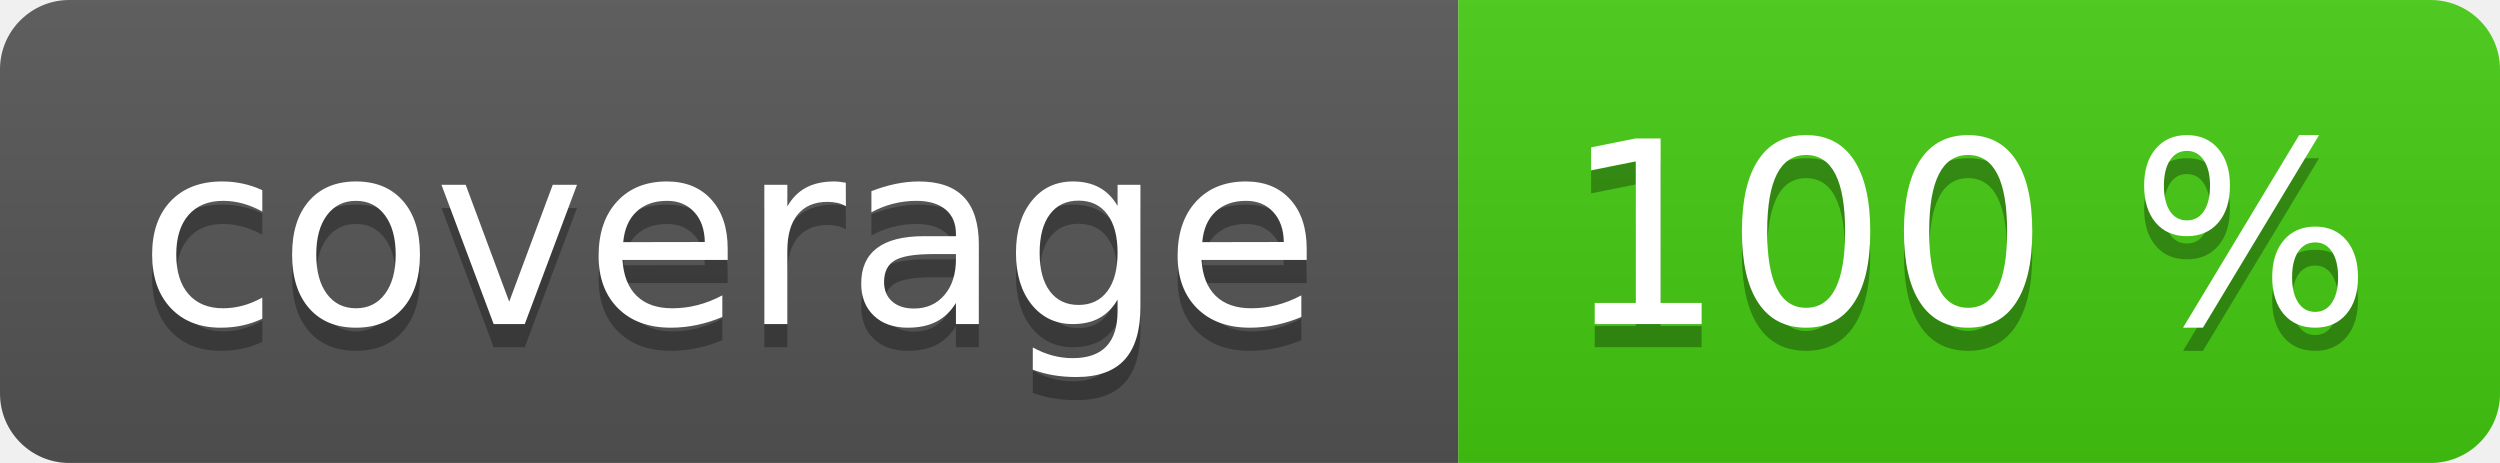
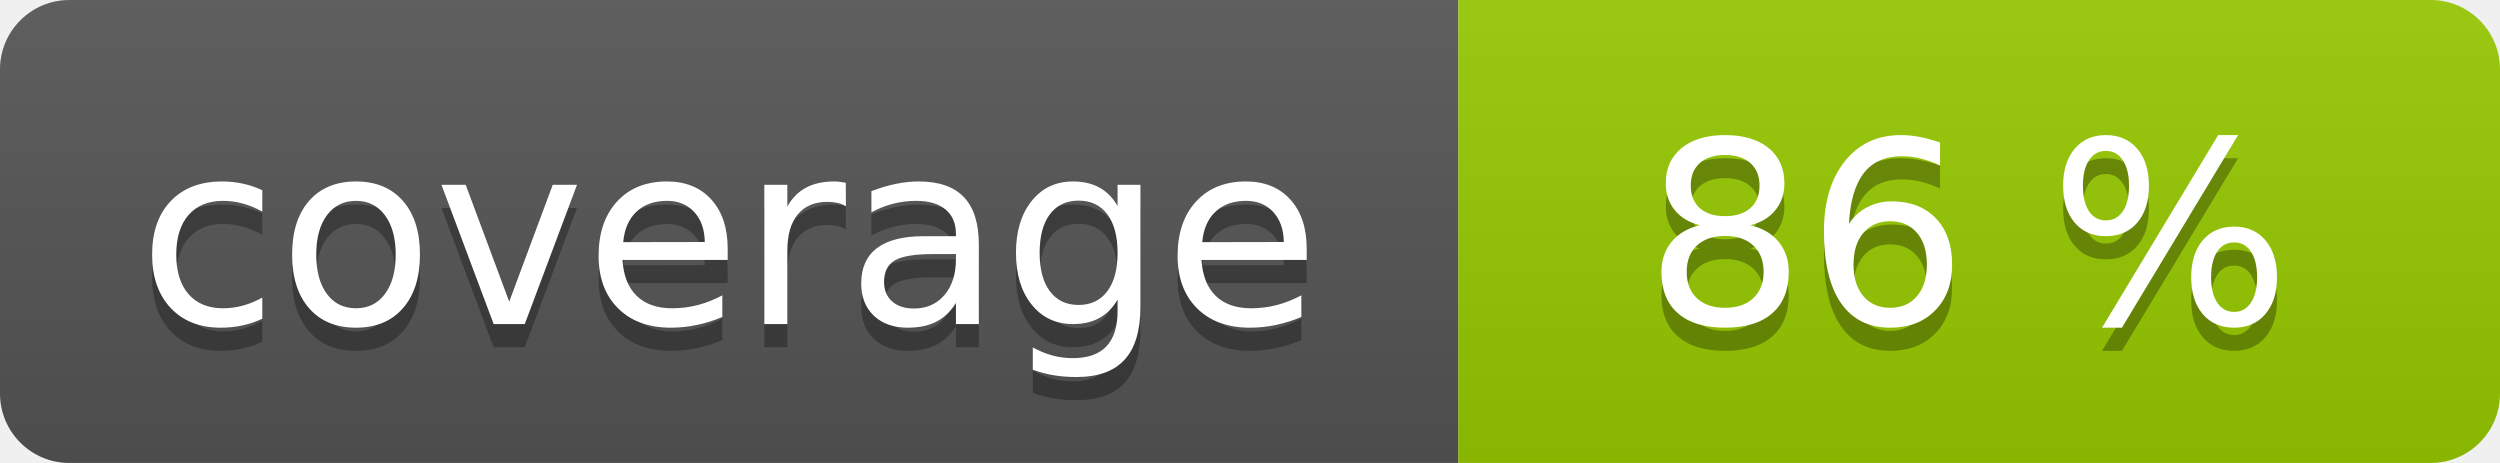
<svg xmlns="http://www.w3.org/2000/svg" width="108" height="20" role="img">
  <linearGradient id="s" x2="0" y2="100%">
    <stop offset="0" stop-color="#bbb" stop-opacity=".1" />
    <stop offset="1" stop-opacity=".1" />
  </linearGradient>
  <clipPath id="r">
    <rect width="108" height="20" rx="3" fill="#fff" />
  </clipPath>
  <g clip-path="url(#r)">
    <rect width="63" height="20" fill="#555" />
-     <rect x="63" width="45" height="20" fill="#4c1" />
+     <rect x="63" width="45" height="20" fill="#97ca00" />
    <rect width="108" height="20" fill="url(#s)" />
  </g>
  <g fill="#fff" text-anchor="middle" font-family="Verdana,Geneva,DejaVu Sans,sans-serif" text-rendering="geometricPrecision" font-size="110">
    <text aria-hidden="true" x="315" y="150" fill="#010101" fill-opacity=".3" transform="scale(.1)" textLength="530">coverage</text>
    <text x="315" y="140" transform="scale(.1)" fill="#fff" textLength="530">coverage</text>
-     <text aria-hidden="true" x="850" y="150" fill="#010101" fill-opacity=".3" transform="scale(.1)" textLength="350">100 %</text>
-     <text x="850" y="140" transform="scale(.1)" fill="#fff" textLength="350">100 %</text>
+     <text aria-hidden="true" x="850" y="150" fill="#010101" fill-opacity=".3" transform="scale(.1)" textLength="350">86 %</text>
+     <text x="850" y="140" transform="scale(.1)" fill="#fff" textLength="350">86 %</text>
  </g>
</svg>
